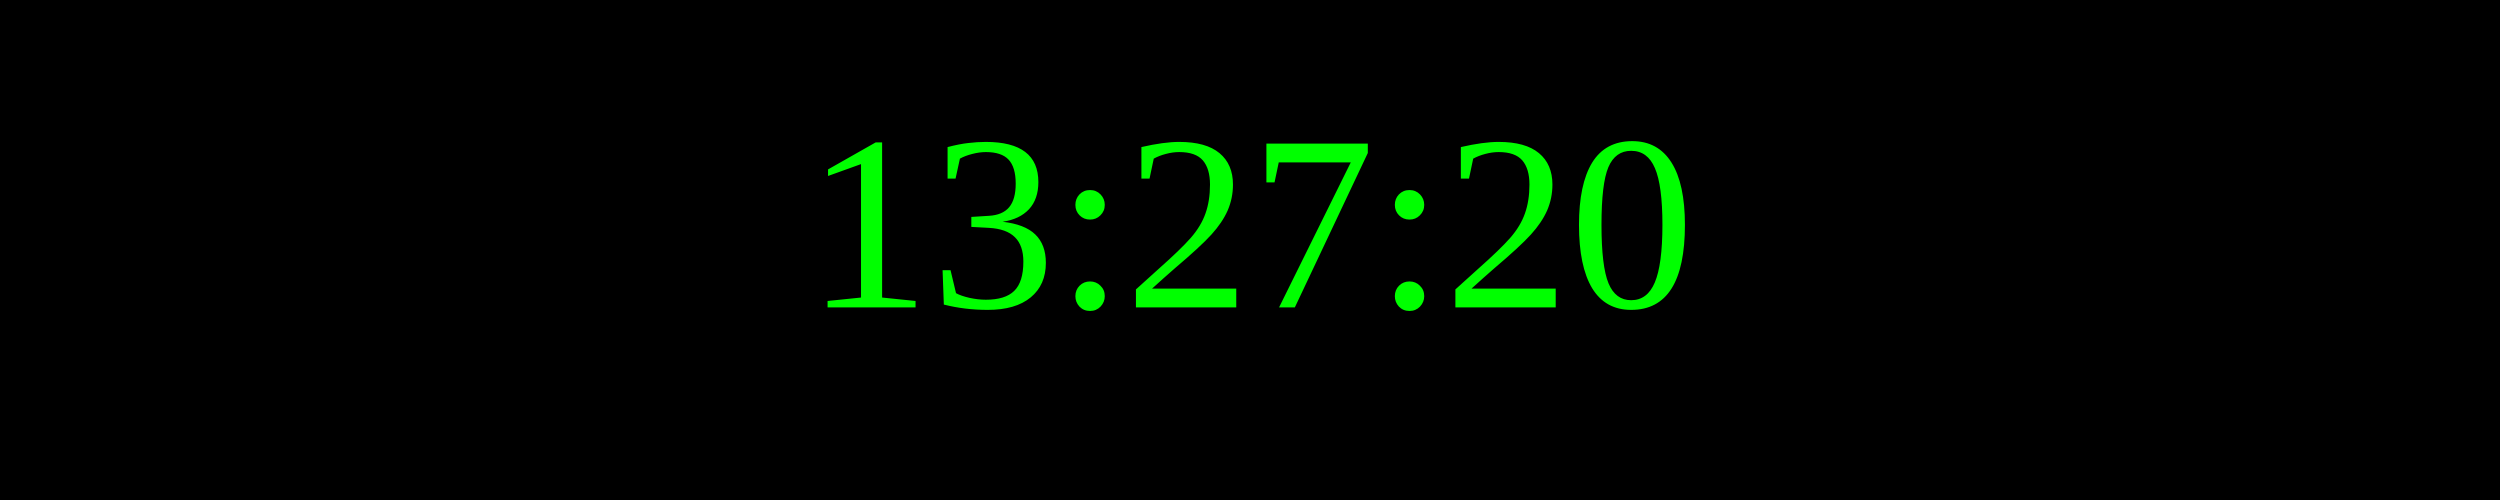
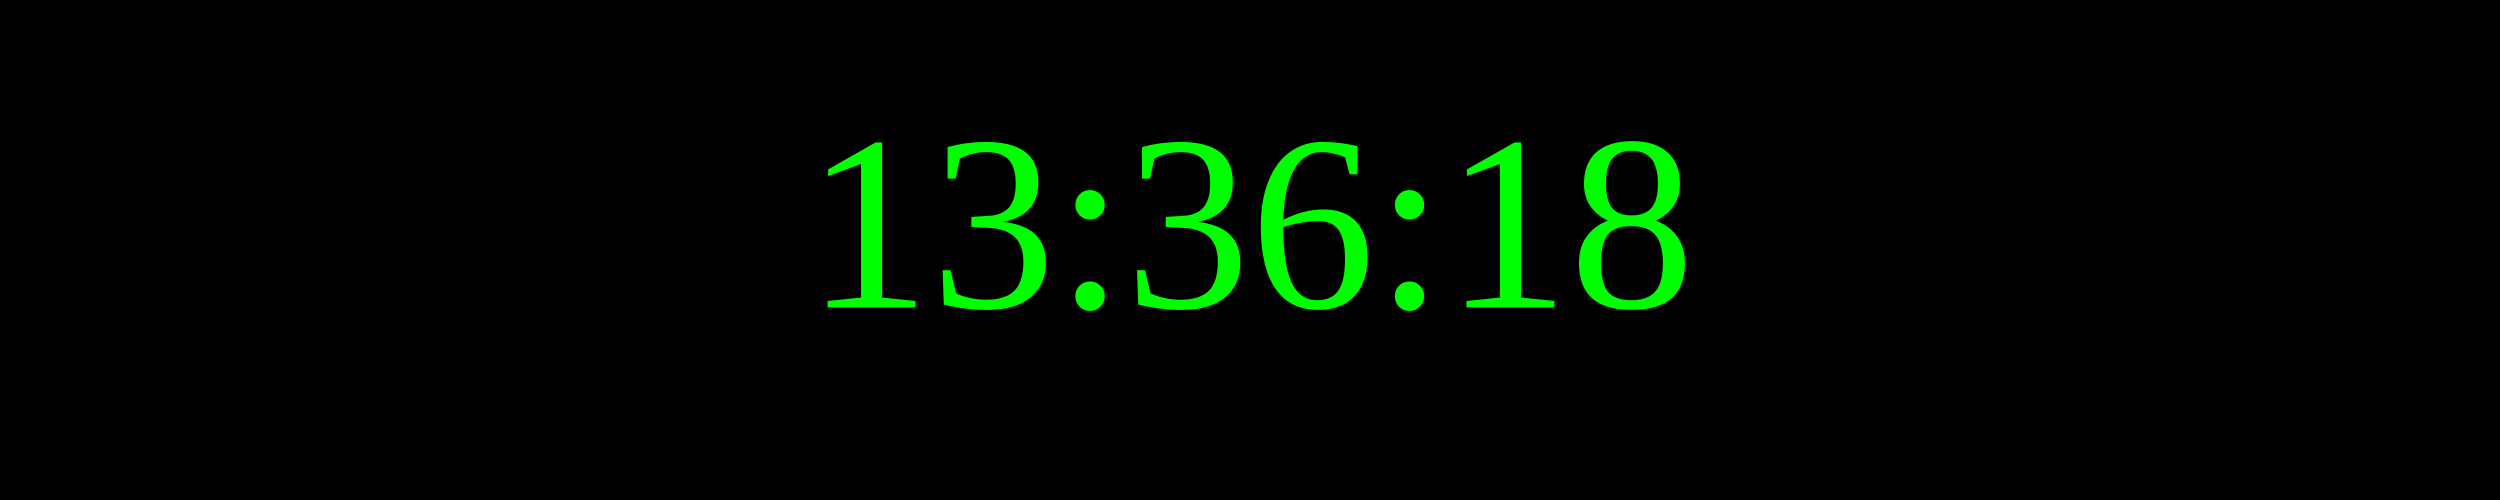
<svg xmlns="http://www.w3.org/2000/svg" width="250" height="50">
  <rect width="100%" height="100%" fill="black" />
  <text x="50%" y="50%" font-size="25" fill="lime" text-anchor="middle" dominant-baseline="middle">
- 13:27:20
+ 13:36:18
</text>
</svg>
